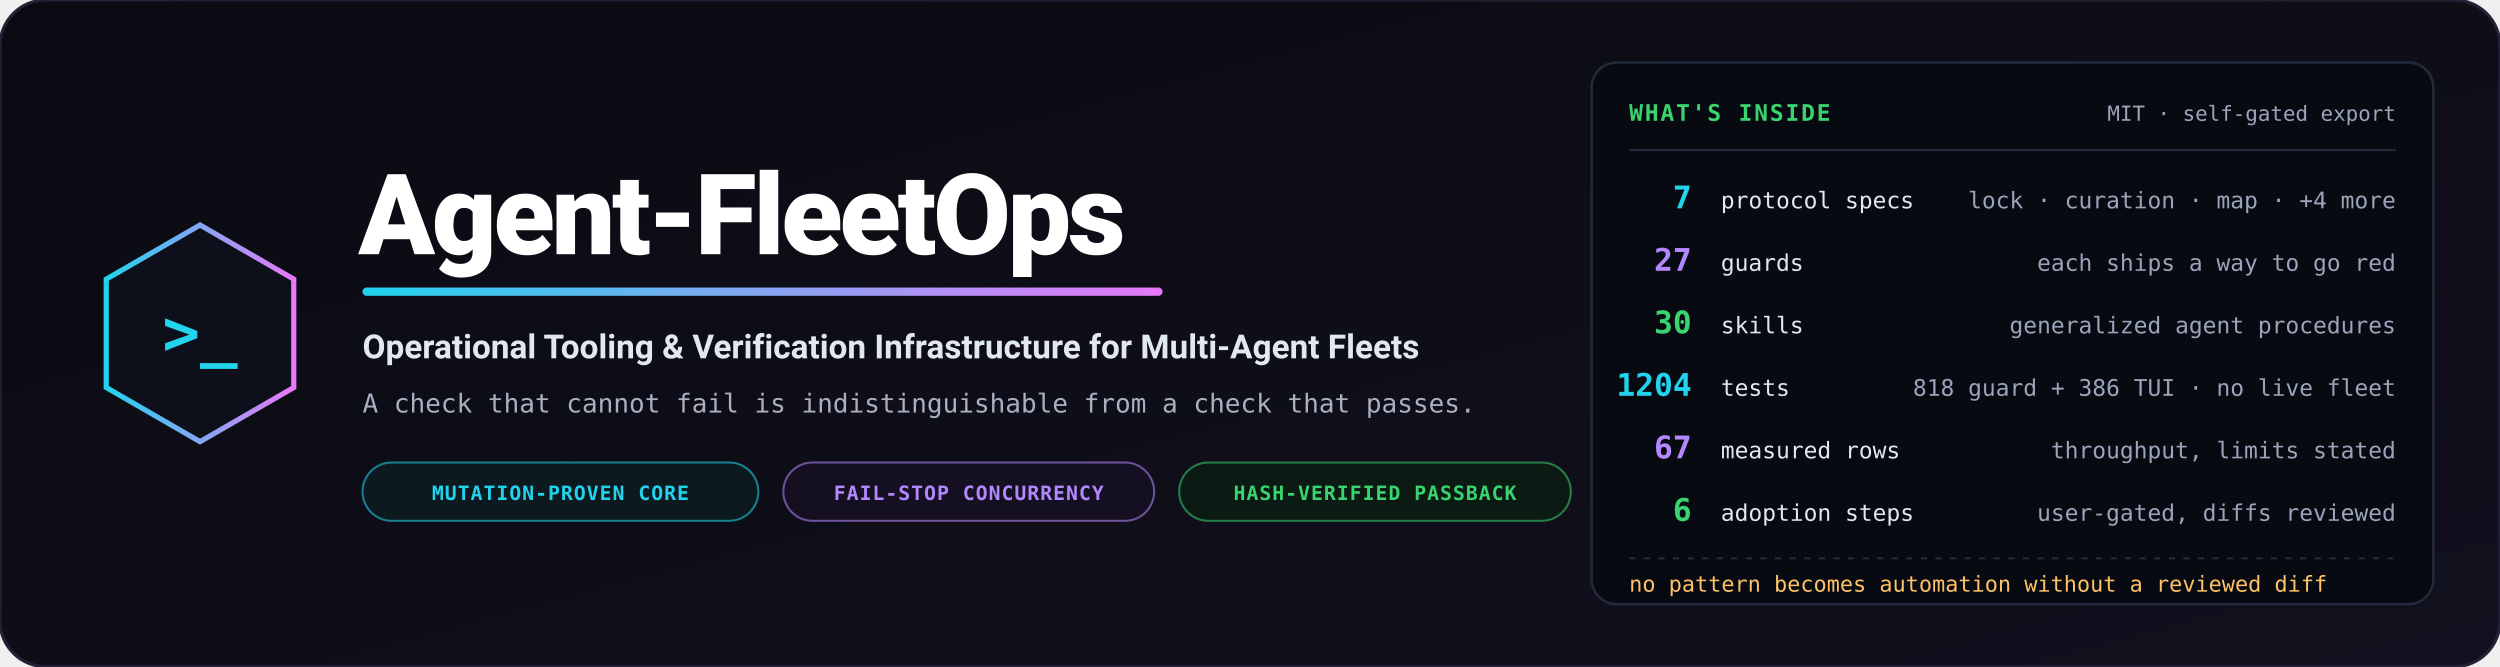
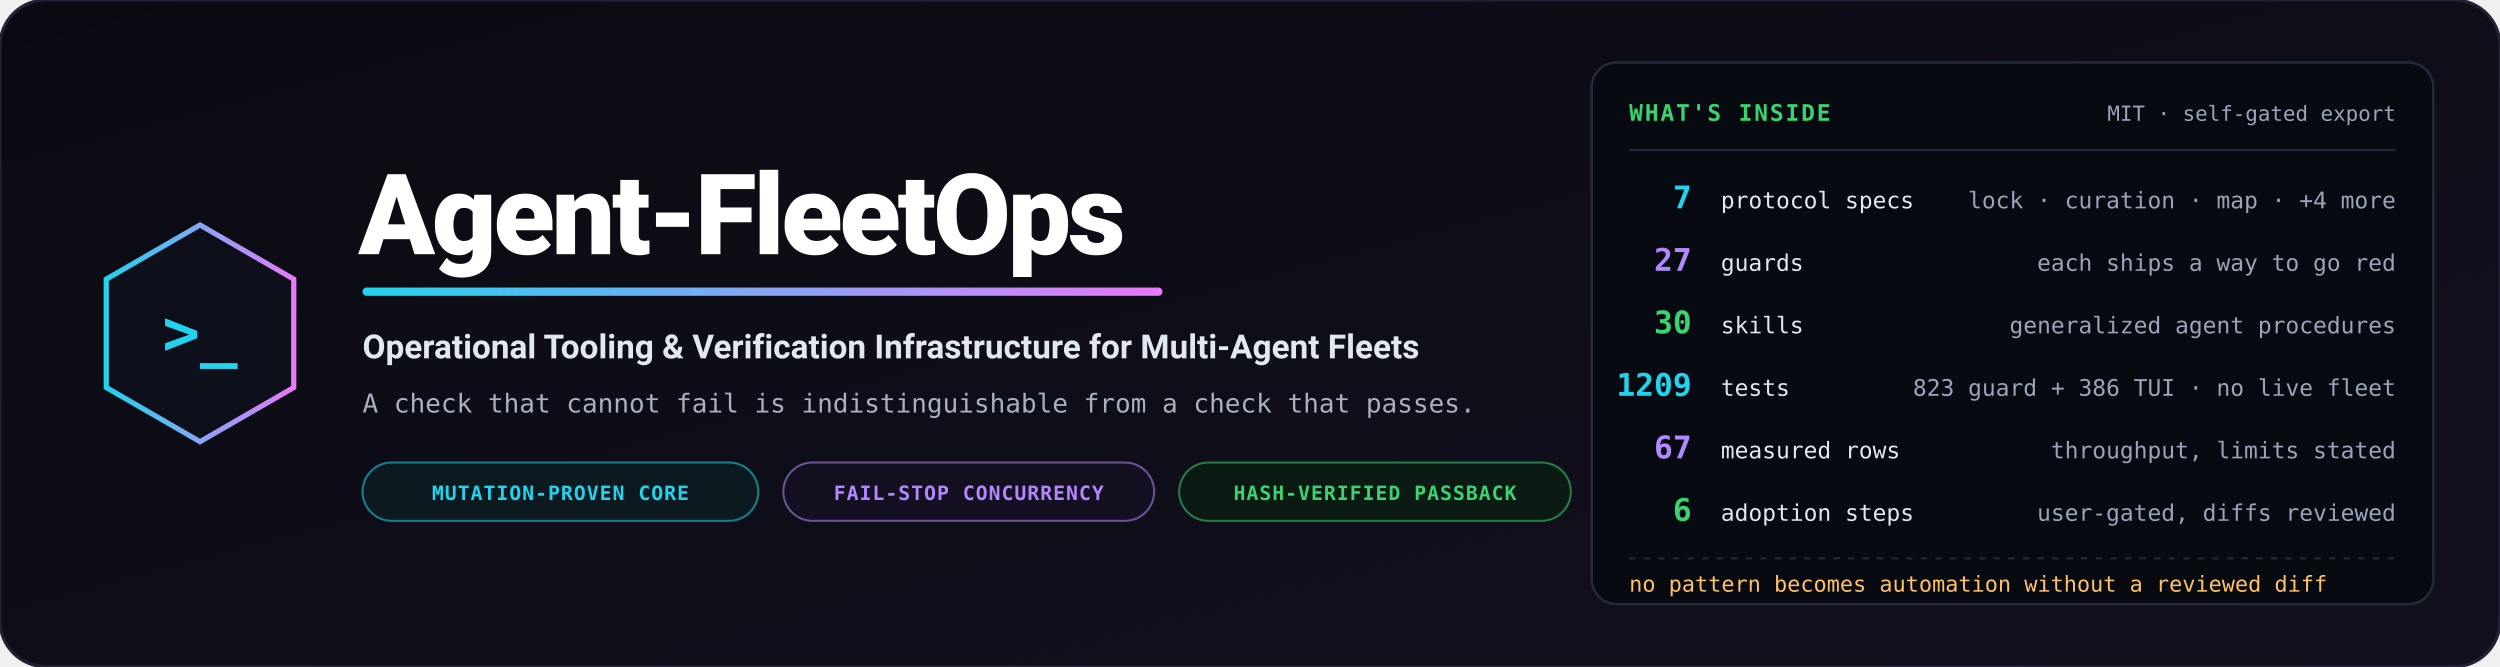
<svg xmlns="http://www.w3.org/2000/svg" viewBox="0 0 1200 320" width="1200" height="320" role="img" aria-label="Agent-FleetOps — operational tooling and verification infrastructure for multi-agent fleets">
  <defs>
    <linearGradient id="bg" x1="0%" y1="0%" x2="100%" y2="100%">
      <stop offset="0%" stop-color="#0a0b12" />
      <stop offset="100%" stop-color="#12101e" />
    </linearGradient>
    <linearGradient id="accent" x1="0%" y1="0%" x2="100%" y2="0%">
      <stop offset="0%" stop-color="#22d3ee" />
      <stop offset="100%" stop-color="#e879f9" />
    </linearGradient>
  </defs>
  <rect width="1200" height="320" rx="22" fill="url(#bg)" stroke="#232135" stroke-width="1.5" />
  <g transform="translate(96, 160)">
    <polygon points="0,-52 45,-26 45,26 0,52 -45,26 -45,-26" fill="#0d0f1a" stroke="url(#accent)" stroke-width="2.5" />
    <text x="0" y="10" text-anchor="middle" font-family="Consolas, monospace" font-size="30" font-weight="bold" fill="#22d3ee">&gt;_</text>
  </g>
  <g transform="translate(172, 0)">
    <text x="0" y="122" font-family="-apple-system, BlinkMacSystemFont, 'Segoe UI', Roboto, sans-serif" font-weight="900" font-size="54" fill="#ffffff" letter-spacing="-1.5">Agent-FleetOps</text>
    <rect x="2" y="138" width="384" height="4" rx="2" fill="url(#accent)" />
    <text x="2" y="172" font-family="-apple-system, BlinkMacSystemFont, 'Segoe UI', Roboto, sans-serif" font-weight="700" font-size="16" fill="#e2e8f0">Operational Tooling &amp; Verification Infrastructure for Multi-Agent Fleets</text>
    <text x="2" y="198" font-family="Consolas, monospace" font-size="12.5" fill="#a8b0c2">A check that cannot fail is indistinguishable from a check that passes.</text>
    <g transform="translate(2, 222)">
      <rect width="190" height="28" rx="14" fill="#0c1a20" stroke="#22d3ee" stroke-opacity="0.55" stroke-width="1" />
      <text x="95" y="18" text-anchor="middle" font-family="Consolas, monospace" font-size="9.5" font-weight="bold" fill="#22d3ee" letter-spacing="0.05em">MUTATION-PROVEN CORE</text>
      <rect x="202" width="178" height="28" rx="14" fill="#150f22" stroke="#b388ff" stroke-opacity="0.55" stroke-width="1" />
      <text x="291" y="18" text-anchor="middle" font-family="Consolas, monospace" font-size="9.5" font-weight="bold" fill="#b388ff" letter-spacing="0.05em">FAIL-STOP CONCURRENCY</text>
      <rect x="392" width="188" height="28" rx="14" fill="#0b1a12" stroke="#39d36f" stroke-opacity="0.55" stroke-width="1" />
      <text x="486" y="18" text-anchor="middle" font-family="Consolas, monospace" font-size="9.5" font-weight="bold" fill="#39d36f" letter-spacing="0.05em">HASH-VERIFIED PASSBACK</text>
    </g>
  </g>
  <g transform="translate(764, 30)">
    <rect width="404" height="260" rx="12" fill="#080a11" stroke="#232a3b" stroke-width="1.2" />
    <text x="18" y="28" font-family="Consolas, monospace" font-size="11" font-weight="bold" fill="#39d36f" letter-spacing="0.08em">WHAT'S INSIDE</text>
    <text x="386" y="28" text-anchor="end" font-family="Consolas, monospace" font-size="10" fill="#9aa4ba">MIT · self-gated export</text>
    <path d="M18,42 L386,42" stroke="#232a3b" stroke-width="1" />
    <g font-family="Consolas, monospace">
      <text x="48" y="70" text-anchor="end" font-size="15" font-weight="bold" fill="#22d3ee">7</text>
      <text x="62" y="70" font-size="11" fill="#e2e8f0">protocol specs</text>
      <text x="386" y="70" text-anchor="end" font-size="11" fill="#9aa4ba">lock · curation · map · +4 more</text>
      <text x="48" y="100" text-anchor="end" font-size="15" font-weight="bold" fill="#b388ff">27</text>
      <text x="62" y="100" font-size="11" fill="#e2e8f0">guards</text>
      <text x="386" y="100" text-anchor="end" font-size="11" fill="#9aa4ba">each ships a way to go red</text>
      <text x="48" y="130" text-anchor="end" font-size="15" font-weight="bold" fill="#39d36f">30</text>
      <text x="62" y="130" font-size="11" fill="#e2e8f0">skills</text>
      <text x="386" y="130" text-anchor="end" font-size="11" fill="#9aa4ba">generalized agent procedures</text>
-       <text x="48" y="160" text-anchor="end" font-size="15" font-weight="bold" fill="#22d3ee">1204</text>
+       <text x="48" y="160" text-anchor="end" font-size="15" font-weight="bold" fill="#22d3ee">1209</text>
      <text x="62" y="160" font-size="11" fill="#e2e8f0">tests</text>
-       <text x="386" y="160" text-anchor="end" font-size="11" fill="#9aa4ba">818 guard + 386 TUI · no live fleet</text>
+       <text x="386" y="160" text-anchor="end" font-size="11" fill="#9aa4ba">823 guard + 386 TUI · no live fleet</text>
      <text x="48" y="190" text-anchor="end" font-size="15" font-weight="bold" fill="#b388ff">67</text>
      <text x="62" y="190" font-size="11" fill="#e2e8f0">measured rows</text>
      <text x="386" y="190" text-anchor="end" font-size="11" fill="#9aa4ba">throughput, limits stated</text>
      <text x="48" y="220" text-anchor="end" font-size="15" font-weight="bold" fill="#39d36f">6</text>
      <text x="62" y="220" font-size="11" fill="#e2e8f0">adoption steps</text>
      <text x="386" y="220" text-anchor="end" font-size="11" fill="#9aa4ba">user-gated, diffs reviewed</text>
    </g>
    <path d="M18,238 L386,238" stroke="#232a3b" stroke-width="1" stroke-dasharray="3,4" />
    <text x="18" y="254" font-family="Consolas, monospace" font-size="10.5" fill="#ffc266">no pattern becomes automation without a reviewed diff</text>
  </g>
</svg>
